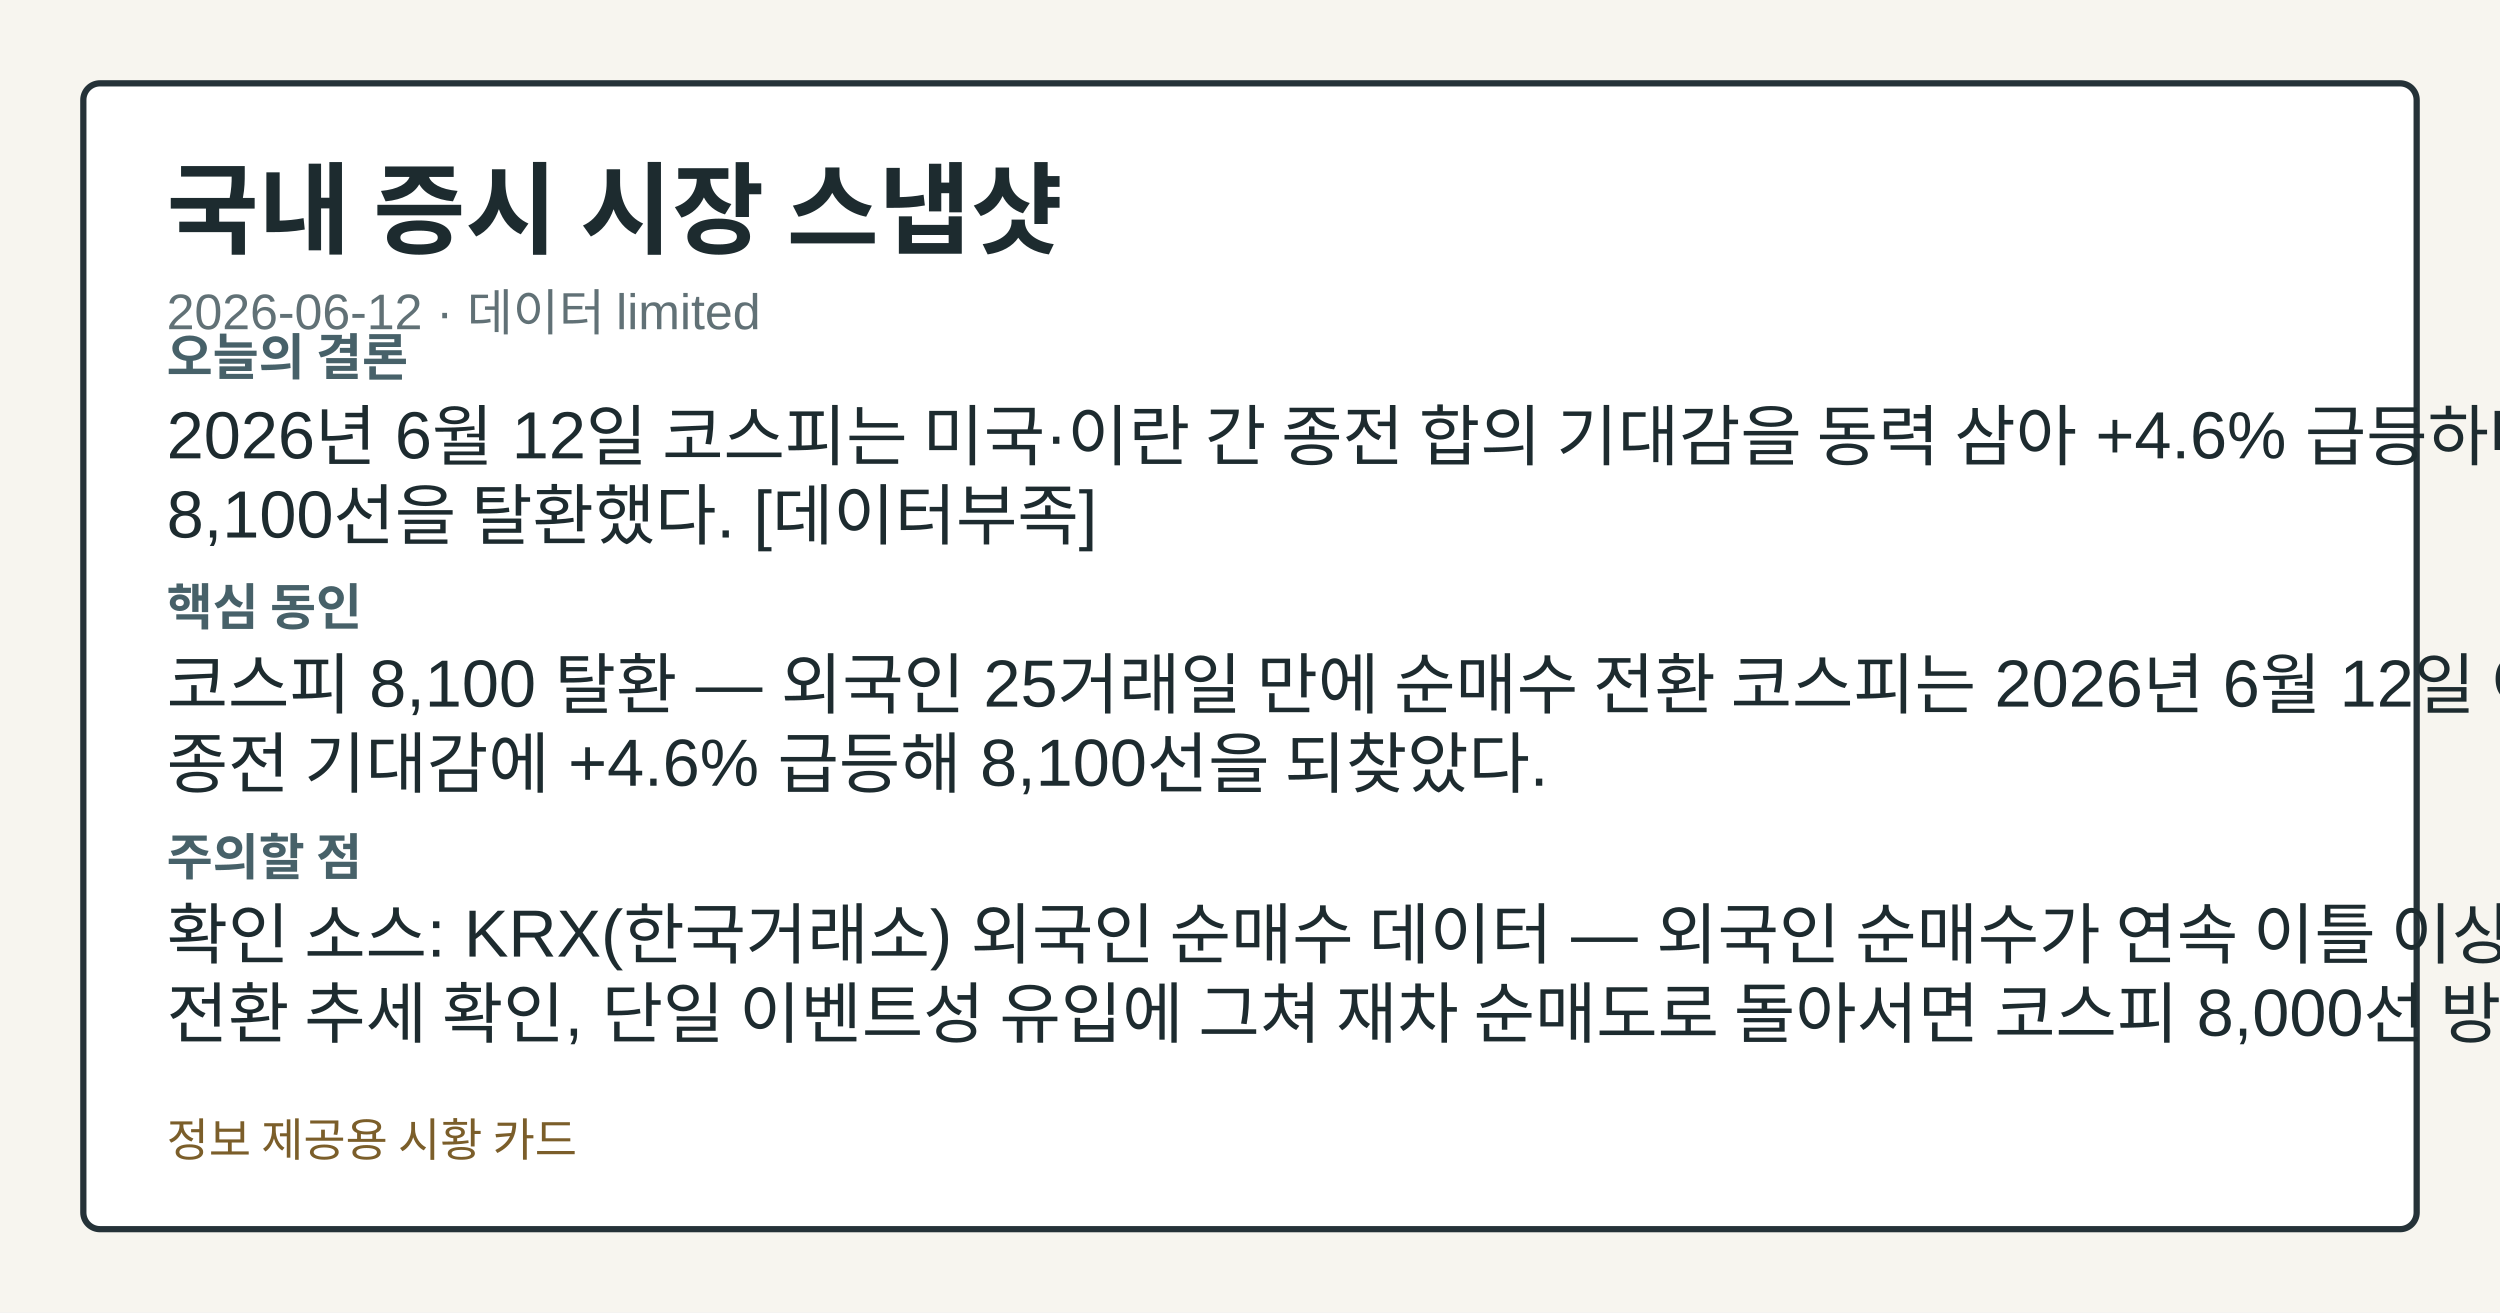
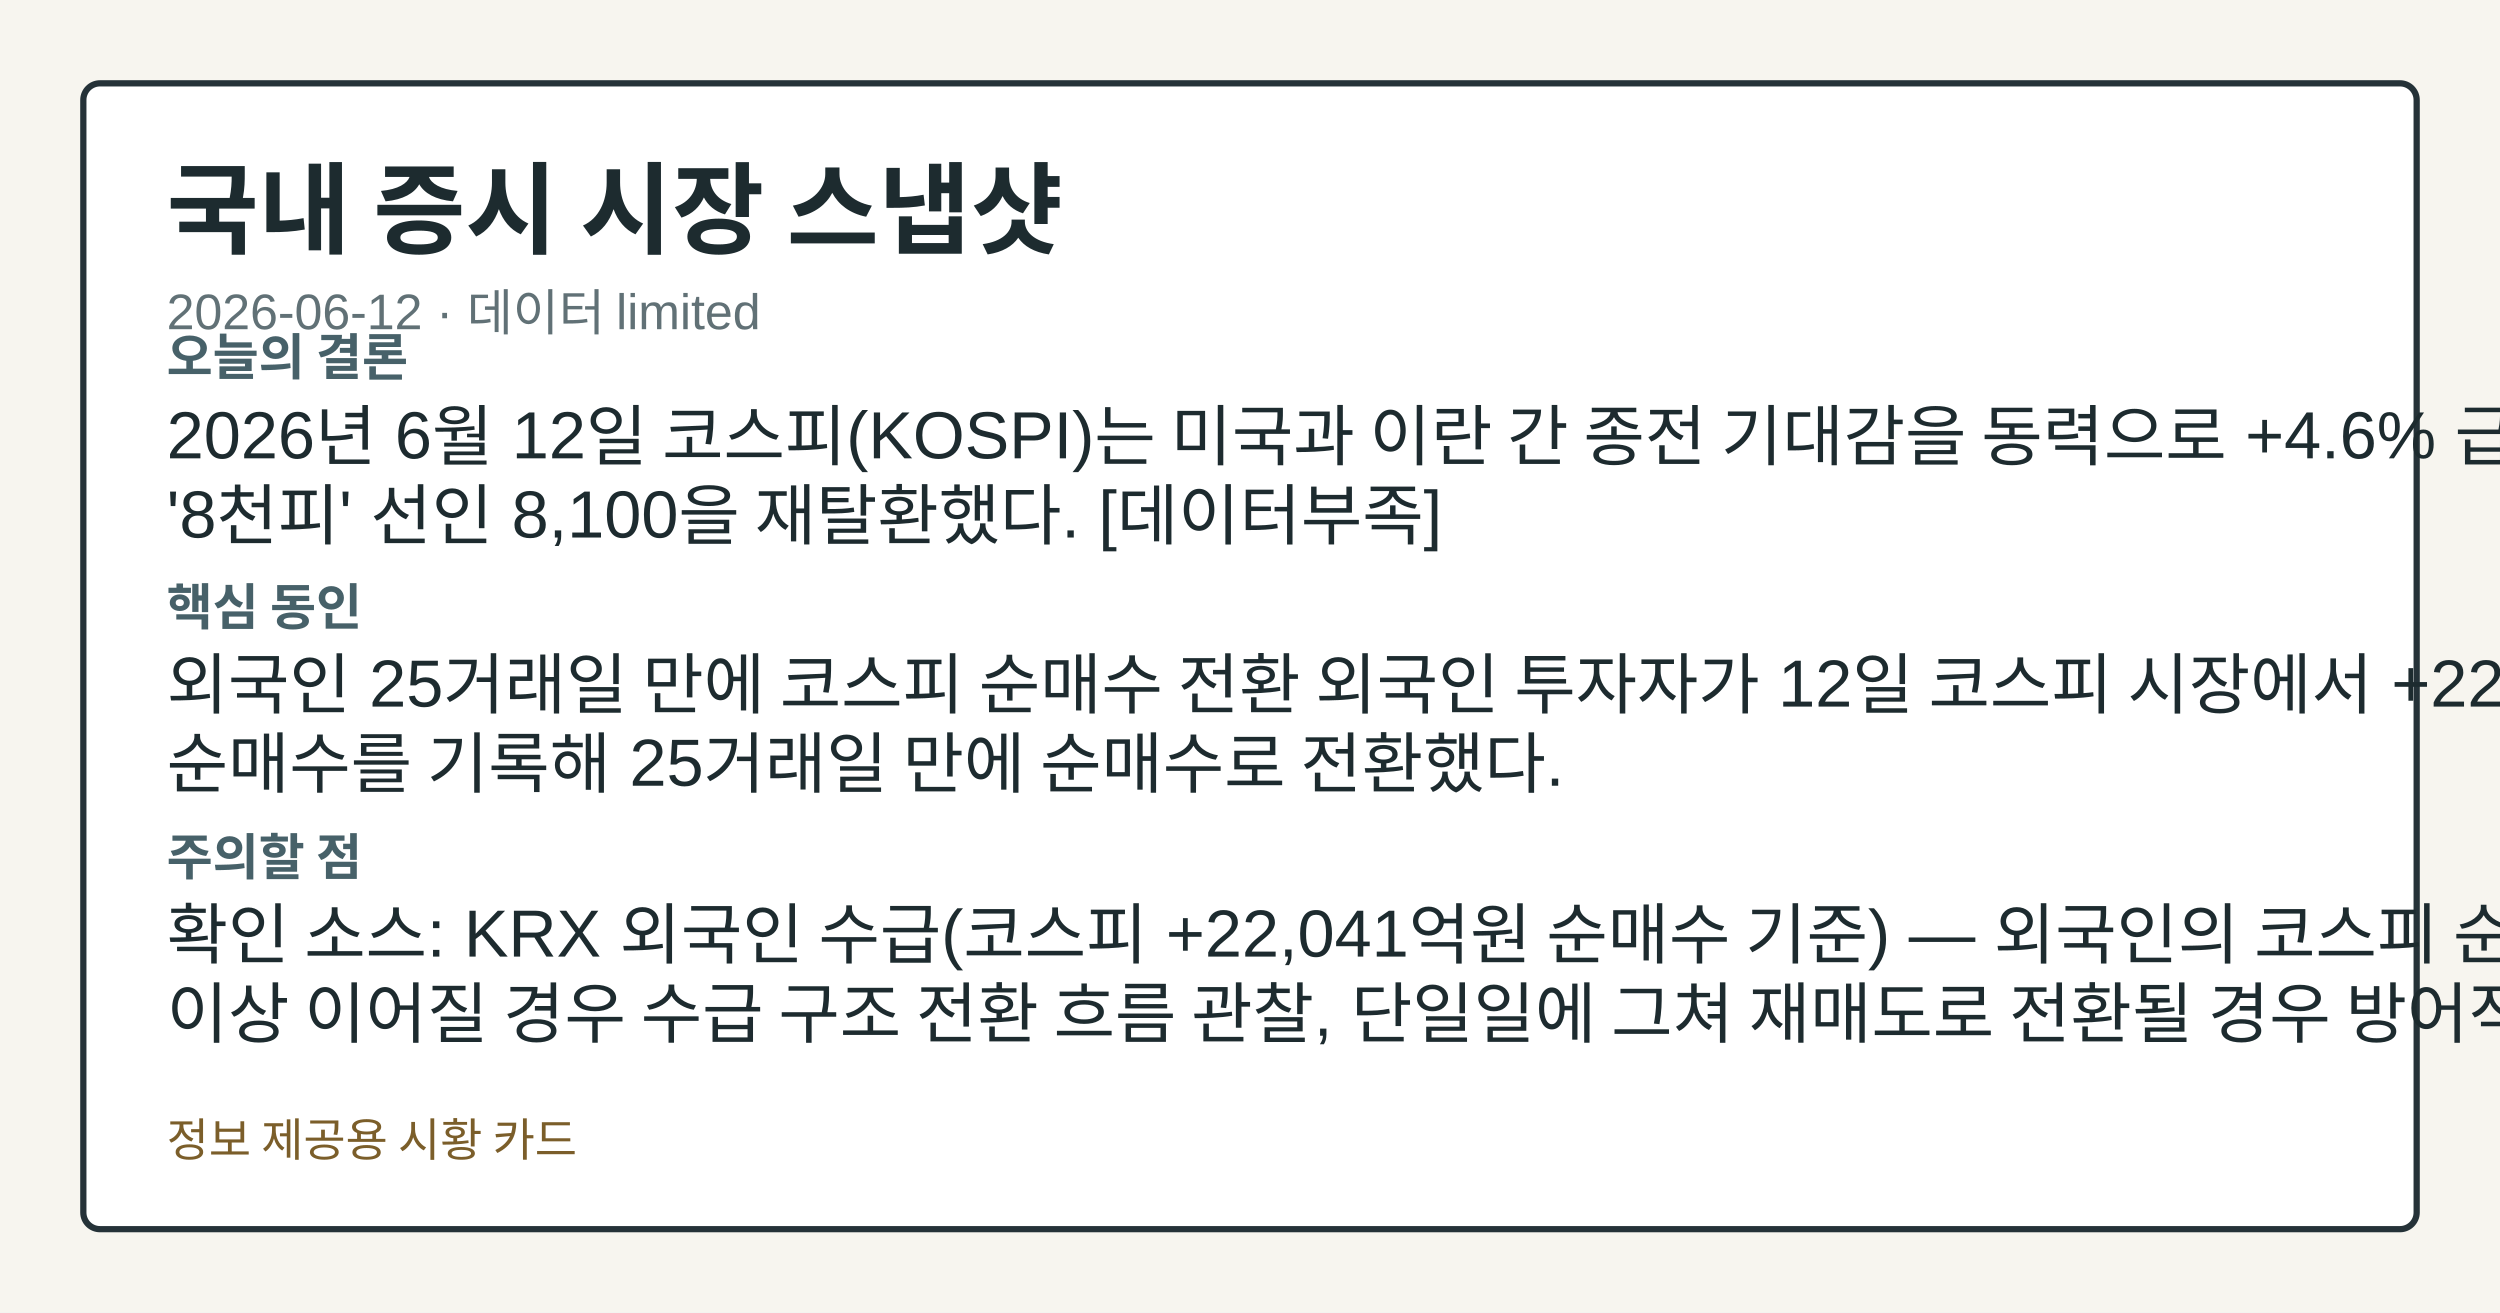
<svg xmlns="http://www.w3.org/2000/svg" width="1200" height="630" viewBox="0 0 1200 630" role="img" aria-label="국내 증시 시장 스냅샷">
  <style>.card-bg{fill:#f7f5ef;}.card-frame{fill:#ffffff;stroke:#253238;}.card-title{fill:#1d2b2f;}.card-subtitle{fill:#617176;}.card-label{fill:#476169;}.card-emphasis{fill:#14555f;}.card-text{fill:#1d2b2f;}.card-disclaimer{fill:#7b5e2a;}@media (prefers-color-scheme: dark){.card-bg{fill:#0f1417;}.card-frame{fill:#1a2026;stroke:#9fb1ba;}.card-title{fill:#f4f6f8;}.card-subtitle{fill:#bfcdd4;}.card-label{fill:#a8c0c8;}.card-emphasis{fill:#7adfe8;}.card-text{fill:#e8eef1;}.card-disclaimer{fill:#e2c489;}}</style>
  <rect class="card-bg" width="1200" height="630" />
  <rect class="card-frame" x="40" y="40" width="1120" height="550" rx="8" stroke-width="3" />
  <text class="card-title" x="80" y="118" font-family="&quot;Noto Sans KR&quot;, Arial, sans-serif" font-size="48" font-weight="700">국내 증시 시장 스냅샷</text>
  <text class="card-subtitle" x="80" y="158" font-family="&quot;Noto Sans KR&quot;, Arial, sans-serif" font-size="24">2026-06-12 · 데이터 limited</text>
  <text class="card-label" x="80" y="180" font-family="&quot;Noto Sans KR&quot;, Arial, sans-serif" font-size="24" font-weight="700">오늘의 결론</text>
-   <text class="card-text" x="80" y="220" font-family="&quot;Noto Sans KR&quot;, Arial, sans-serif" font-size="32">2026년 6월 12일 코스피는 미국·이란 간 종전 합의 기대감을 동력 삼아 +4.6% 급등하며</text>
-   <text class="card-text" x="80" y="258" font-family="&quot;Noto Sans KR&quot;, Arial, sans-serif" font-size="32">8,100선을 탈환했다. [데이터부족]</text>
+   <text class="card-text" x="80" y="220" font-family="&quot;Noto Sans KR&quot;, Arial, sans-serif" font-size="32">2026년 6월 12일 코스피(KOSPI)는 미국과 이란 간 종전 기대감을 동력으로 +4.6% 급등해</text>
+   <text class="card-text" x="80" y="258" font-family="&quot;Noto Sans KR&quot;, Arial, sans-serif" font-size="32">'8천피' 선인 8,100을 재탈환했다. [데이터부족]</text>
  <text class="card-label" x="80" y="300" font-family="&quot;Noto Sans KR&quot;, Arial, sans-serif" font-size="24" font-weight="700">핵심 동인</text>
-   <text class="card-text" x="80" y="340" font-family="&quot;Noto Sans KR&quot;, Arial, sans-serif" font-size="32">코스피 8,100 탈환 — 외국인 25거래일 만에 순매수 전환 코스피는 2026년 6월 12일 이란 전쟁</text>
-   <text class="card-text" x="80" y="378" font-family="&quot;Noto Sans KR&quot;, Arial, sans-serif" font-size="32">종전 기대감에 +4.6% 급등해 8,100선을 되찾았다.</text>
+   <text class="card-text" x="80" y="340" font-family="&quot;Noto Sans KR&quot;, Arial, sans-serif" font-size="32">외국인 25거래일 만에 코스피 순매수 전환 외국인 투자자가 12일 코스피 시장에서 +22,041억원</text>
+   <text class="card-text" x="80" y="378" font-family="&quot;Noto Sans KR&quot;, Arial, sans-serif" font-size="32">순매수를 기록해 25거래일 만에 순매수로 전환했다.</text>
  <text class="card-label" x="80" y="420" font-family="&quot;Noto Sans KR&quot;, Arial, sans-serif" font-size="24" font-weight="700">주의할 점</text>
-   <text class="card-text" x="80" y="460" font-family="&quot;Noto Sans KR&quot;, Arial, sans-serif" font-size="32">확인 소스: KRX(한국거래소) 외국인 순매수 데이터 — 외국인 순매수가 연속 이틀 이상 이어지면 수급</text>
-   <text class="card-text" x="80" y="498" font-family="&quot;Noto Sans KR&quot;, Arial, sans-serif" font-size="32">전환 추세 확인, 단일 이벤트성 유입에 그쳐 재차 순매도로 돌아서면 코스피 8,000선 방어력 재점검.</text>
+   <text class="card-text" x="80" y="460" font-family="&quot;Noto Sans KR&quot;, Arial, sans-serif" font-size="32">확인 소스: KRX 외국인 수급(코스피 +22,041억원 순매수 기준) — 외국인의 코스피 순매수가 이틀</text>
+   <text class="card-text" x="80" y="498" font-family="&quot;Noto Sans KR&quot;, Arial, sans-serif" font-size="32">이상 이어질 경우 수급 구조 전환 흐름 관찰, 단일일에 그쳐 재매도로 전환될 경우 방어적 해석 필요.</text>
  <text class="card-disclaimer" x="80" y="555" font-family="&quot;Noto Sans KR&quot;, Arial, sans-serif" font-size="22">정보 제공용 시황 카드</text>
</svg>
